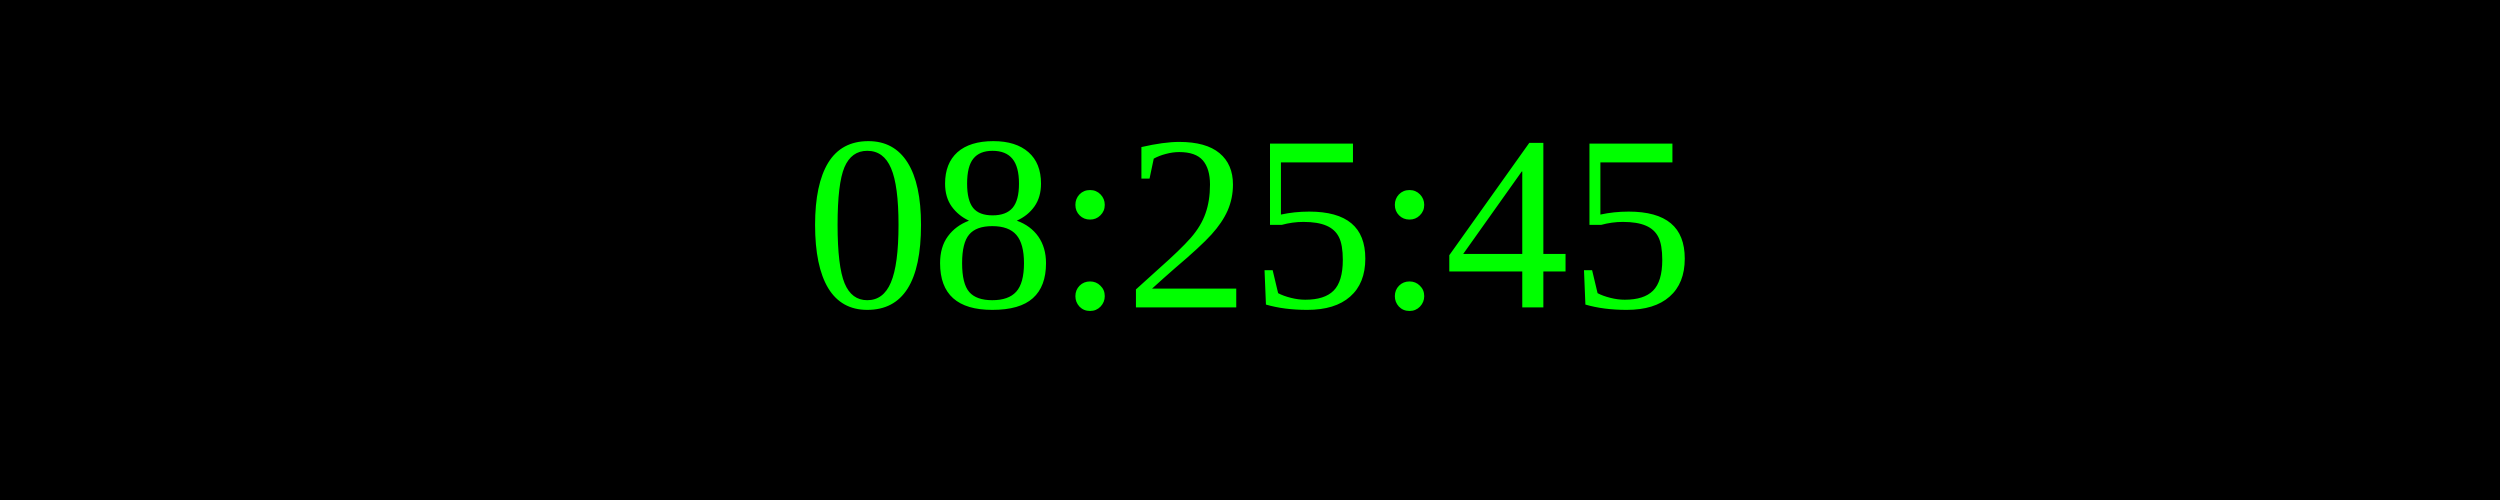
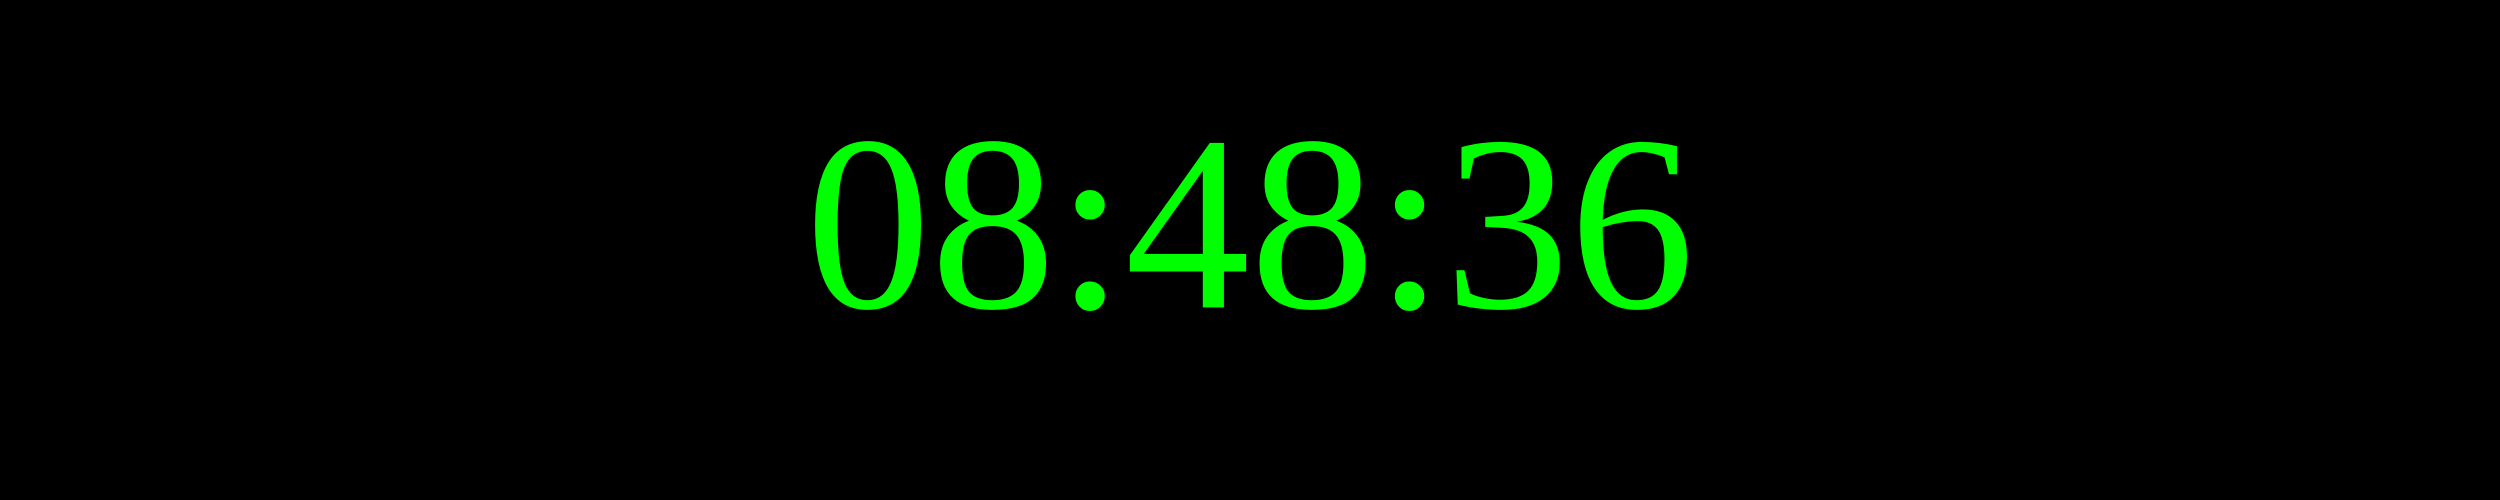
<svg xmlns="http://www.w3.org/2000/svg" width="250" height="50">
  <rect width="100%" height="100%" fill="black" />
  <text x="50%" y="50%" font-size="25" fill="lime" text-anchor="middle" dominant-baseline="middle">
- 08:25:45
+ 08:48:36
</text>
</svg>
